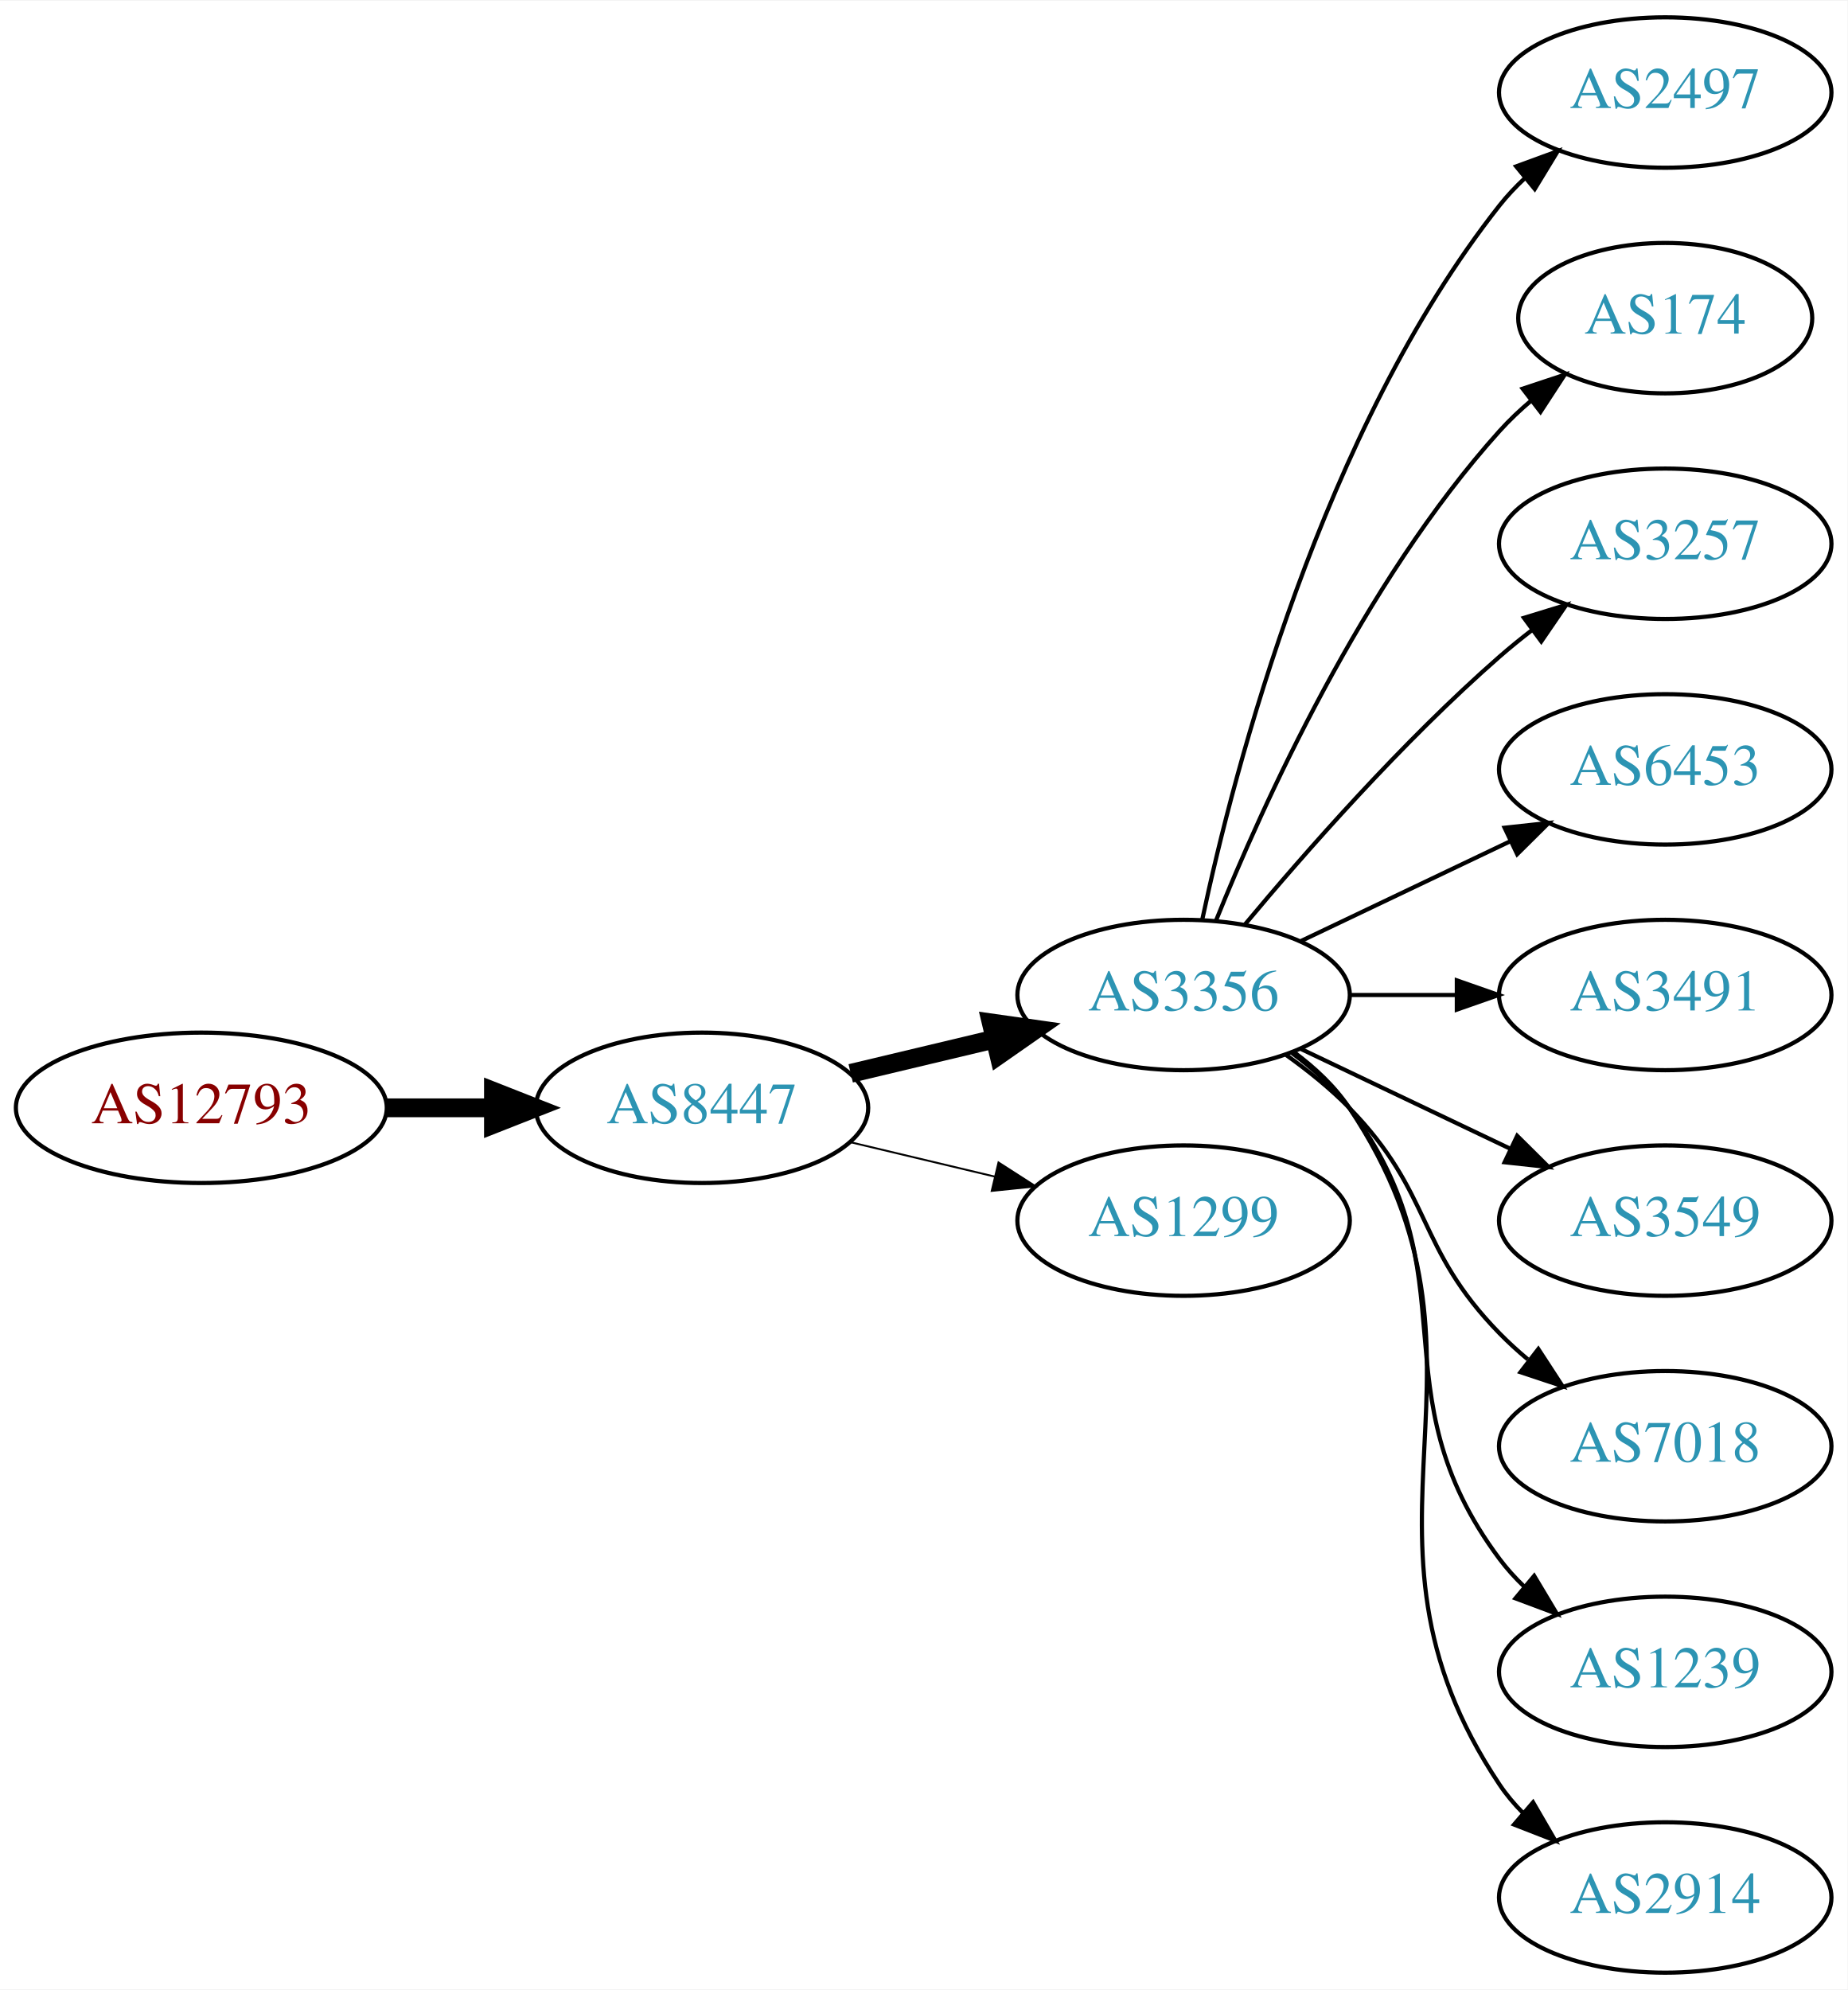
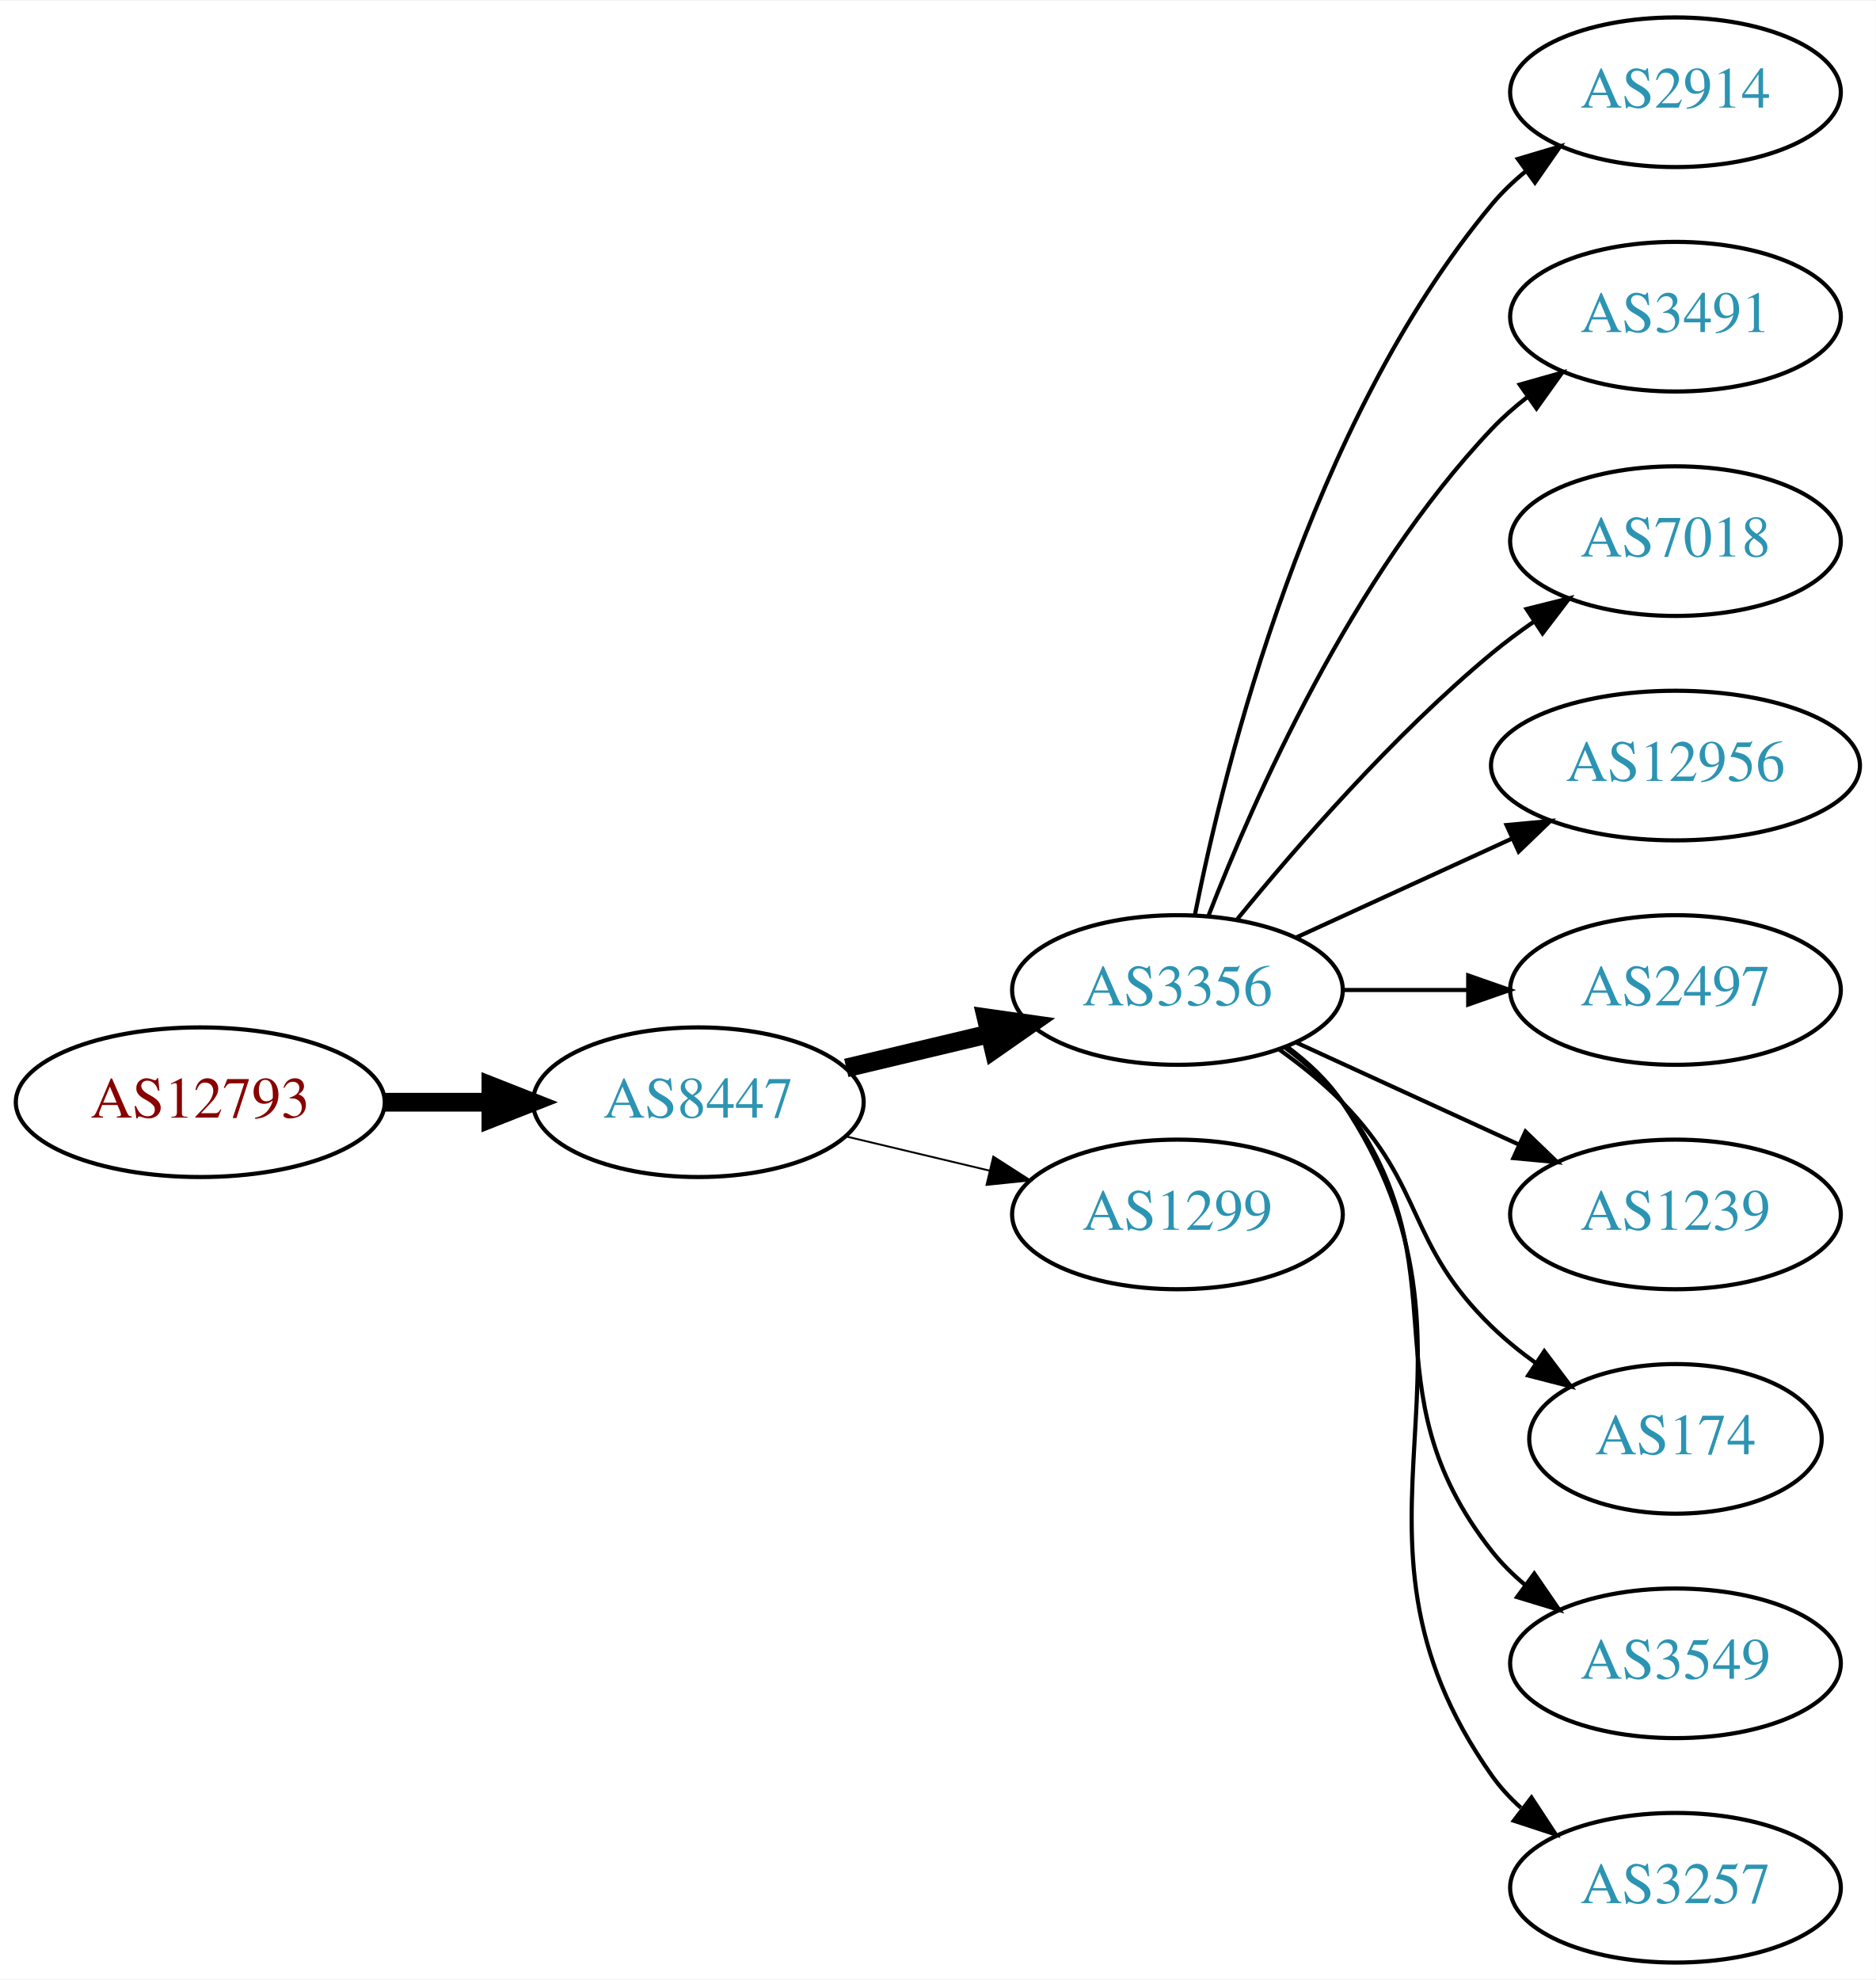
- <svg xmlns="http://www.w3.org/2000/svg" xmlns:xlink="http://www.w3.org/1999/xlink" width="442pt" height="476pt" viewBox="0.00 0.00 442.27 476.00">
+ <svg xmlns="http://www.w3.org/2000/svg" xmlns:xlink="http://www.w3.org/1999/xlink" width="451pt" height="476pt" viewBox="0.00 0.00 451.37 476.00">
  <g id="graph0" class="graph" transform="scale(1 1) rotate(0) translate(4 472)">
-     <polygon fill="white" stroke="none" points="-4,4 -4,-472 438.271,-472 438.271,4 -4,4" />
+     <polygon fill="white" stroke="none" points="-4,4 -4,-472 447.37,-472 447.37,4 -4,4" />
    <g id="node1" class="node">
      <g id="a_node1">
        <a xlink:href="/asn/12793" xlink:title="AS12793 ~ A1 Telekom Austria AG [AT]">
          <ellipse fill="#ffffff" stroke="black" cx="44.196" cy="-207" rx="44.393" ry="18" />
          <text text-anchor="middle" x="44.196" y="-203.3" font-family="Times,serif" font-size="14.00" fill="#880000">AS12793</text>
        </a>
      </g>
    </g>
    <g id="node2" class="node">
      <g id="a_node2">
        <a xlink:href="/asn/8447" xlink:title="AS8447 ~ A1 Telekom Austria AG [AT]">
          <ellipse fill="#ffffff" stroke="black" cx="164.039" cy="-207" rx="39.794" ry="18" />
          <text text-anchor="middle" x="164.039" y="-203.3" font-family="Times,serif" font-size="14.00" fill="#2c94b3">AS8447</text>
        </a>
      </g>
    </g>
    <g id="edge1" class="edge">
      <path fill="none" stroke="black" stroke-width="4.5" d="M88.407,-207C96.72,-207 105.482,-207 113.965,-207" />
      <polygon fill="black" stroke="black" stroke-width="4.5" points="114.123,-210.938 124.123,-207 114.123,-203.063 114.123,-210.938" />
    </g>
    <g id="node3" class="node">
      <g id="a_node3">
        <a xlink:href="/asn/3356" xlink:title="AS3356 ~ Level 3 Parent, LLC [US]">
          <ellipse fill="#ffffff" stroke="black" cx="279.332" cy="-234" rx="39.794" ry="18" />
          <text text-anchor="middle" x="279.332" y="-230.3" font-family="Times,serif" font-size="14.00" fill="#2c94b3">AS3356</text>
        </a>
      </g>
    </g>
    <g id="edge2" class="edge">
      <path fill="none" stroke="black" stroke-width="4.5" d="M199.646,-215.248C210.517,-217.838 222.671,-220.735 234.114,-223.462" />
      <polygon fill="black" stroke="black" stroke-width="4.5" points="233.296,-227.315 243.936,-225.803 235.122,-219.654 233.296,-227.315" />
    </g>
    <g id="node4" class="node">
      <g id="a_node4">
        <a xlink:href="/asn/1299" xlink:title="AS1299 ~ Telia Carrier [EU]">
          <ellipse fill="#ffffff" stroke="black" cx="279.332" cy="-180" rx="39.794" ry="18" />
          <text text-anchor="middle" x="279.332" y="-176.3" font-family="Times,serif" font-size="14.00" fill="#2c94b3">AS1299</text>
        </a>
      </g>
    </g>
    <g id="edge3" class="edge">
      <path fill="none" stroke="black" stroke-width="0.45" d="M199.646,-198.752C210.517,-196.162 222.671,-193.265 234.114,-190.538" />
      <polygon fill="black" stroke="black" stroke-width="0.45" points="235.02,-193.92 243.936,-188.197 233.397,-187.111 235.02,-193.92" />
    </g>
    <g id="node5" class="node">
      <g id="a_node5">
-         <a xlink:href="/asn/2497" xlink:title="AS2497 ~ Internet Initiative Japan Inc. [JP]">
-           <ellipse fill="#ffffff" stroke="black" cx="394.625" cy="-450" rx="39.794" ry="18" />
-           <text text-anchor="middle" x="394.625" y="-446.3" font-family="Times,serif" font-size="14.00" fill="#2c94b3">AS2497</text>
+         <a xlink:href="/asn/2914" xlink:title="AS2914 ~ NTT America, Inc. [US]">
+           <ellipse fill="#ffffff" stroke="black" cx="399.174" cy="-450" rx="39.794" ry="18" />
+           <text text-anchor="middle" x="399.174" y="-446.3" font-family="Times,serif" font-size="14.00" fill="#2c94b3">AS2914</text>
        </a>
      </g>
    </g>
    <g id="edge4" class="edge">
-       <path fill="none" stroke="black" d="M283.822,-252.16C291.453,-288.03 312.445,-369.155 354.978,-423 356.785,-425.288 358.838,-427.462 361.033,-429.51" />
-       <polygon fill="black" stroke="black" points="358.944,-432.323 368.893,-435.966 363.387,-426.914 358.944,-432.323" />
+       <path fill="none" stroke="black" d="M283.53,-252.073C290.694,-288.141 310.968,-370.125 354.978,-423 357.383,-425.889 360.179,-428.563 363.172,-431.013" />
+       <polygon fill="black" stroke="black" points="361.26,-433.95 371.415,-436.973 365.361,-428.277 361.26,-433.95" />
    </g>
    <g id="node6" class="node">
      <g id="a_node6">
-         <a xlink:href="/asn/174" xlink:title="AS174 ~ Cogent Communications [US]">
-           <ellipse fill="#ffffff" stroke="black" cx="394.625" cy="-396" rx="35.194" ry="18" />
-           <text text-anchor="middle" x="394.625" y="-392.3" font-family="Times,serif" font-size="14.00" fill="#2c94b3">AS174</text>
+         <a xlink:href="/asn/3491" xlink:title="AS3491 ~ PCCW Global, Inc. [US]">
+           <ellipse fill="#ffffff" stroke="black" cx="399.174" cy="-396" rx="39.794" ry="18" />
+           <text text-anchor="middle" x="399.174" y="-392.3" font-family="Times,serif" font-size="14.00" fill="#2c94b3">AS3491</text>
        </a>
      </g>
    </g>
    <g id="edge5" class="edge">
-       <path fill="none" stroke="black" d="M287.079,-251.787C298.13,-279.243 322.184,-332.578 354.978,-369 357.294,-371.572 359.899,-374.03 362.634,-376.343" />
-       <polygon fill="black" stroke="black" points="360.5,-379.117 370.557,-382.448 364.772,-373.572 360.5,-379.117" />
+       <path fill="none" stroke="black" d="M286.855,-251.994C297.605,-279.728 321.262,-333.429 354.978,-369 357.564,-371.728 360.481,-374.294 363.55,-376.677" />
+       <polygon fill="black" stroke="black" points="361.704,-379.658 371.898,-382.543 365.728,-373.93 361.704,-379.658" />
    </g>
    <g id="node7" class="node">
      <g id="a_node7">
-         <a xlink:href="/asn/3257" xlink:title="AS3257 ~ GTT [DE]">
-           <ellipse fill="#ffffff" stroke="black" cx="394.625" cy="-342" rx="39.794" ry="18" />
-           <text text-anchor="middle" x="394.625" y="-338.3" font-family="Times,serif" font-size="14.00" fill="#2c94b3">AS3257</text>
+         <a xlink:href="/asn/7018" xlink:title="AS7018 ~ AT&amp;T Services, Inc. [US]">
+           <ellipse fill="#ffffff" stroke="black" cx="399.174" cy="-342" rx="39.794" ry="18" />
+           <text text-anchor="middle" x="399.174" y="-338.3" font-family="Times,serif" font-size="14.00" fill="#2c94b3">AS7018</text>
        </a>
      </g>
    </g>
    <g id="edge6" class="edge">
-       <path fill="none" stroke="black" d="M293.962,-250.817C308.244,-267.929 331.791,-294.745 354.978,-315 357.444,-317.154 360.082,-319.294 362.78,-321.372" />
-       <polygon fill="black" stroke="black" points="360.805,-324.264 370.934,-327.37 364.953,-318.625 360.805,-324.264" />
+       <path fill="none" stroke="black" d="M293.751,-251.065C307.865,-268.375 331.28,-295.345 354.978,-315 358.194,-317.668 361.695,-320.27 365.265,-322.741" />
+       <polygon fill="black" stroke="black" points="363.343,-325.666 373.622,-328.236 367.189,-319.817 363.343,-325.666" />
    </g>
    <g id="node8" class="node">
      <g id="a_node8">
-         <a xlink:href="/asn/6453" xlink:title="AS6453 ~ TATA COMMUNICATIONS (AMERICA) INC [US]">
-           <ellipse fill="#ffffff" stroke="black" cx="394.625" cy="-288" rx="39.794" ry="18" />
-           <text text-anchor="middle" x="394.625" y="-284.3" font-family="Times,serif" font-size="14.00" fill="#2c94b3">AS6453</text>
+         <a xlink:href="/asn/12956" xlink:title="AS12956 ~ TELXIUS [ES]">
+           <ellipse fill="#ffffff" stroke="black" cx="399.174" cy="-288" rx="44.393" ry="18" />
+           <text text-anchor="middle" x="399.174" y="-284.3" font-family="Times,serif" font-size="14.00" fill="#2c94b3">AS12956</text>
        </a>
      </g>
    </g>
    <g id="edge7" class="edge">
-       <path fill="none" stroke="black" d="M307.468,-246.934C322.462,-254.081 341.283,-263.052 357.506,-270.785" />
-       <polygon fill="black" stroke="black" points="356.177,-274.028 366.71,-275.171 359.188,-267.709 356.177,-274.028" />
+       <path fill="none" stroke="black" d="M307.96,-246.661C323.458,-253.762 343.025,-262.728 359.971,-270.494" />
+       <polygon fill="black" stroke="black" points="358.525,-273.681 369.074,-274.665 361.441,-267.317 358.525,-273.681" />
    </g>
    <g id="node9" class="node">
      <g id="a_node9">
-         <a xlink:href="/asn/3491" xlink:title="AS3491 ~ PCCW Global, Inc. [US]">
-           <ellipse fill="#ffffff" stroke="black" cx="394.625" cy="-234" rx="39.794" ry="18" />
-           <text text-anchor="middle" x="394.625" y="-230.3" font-family="Times,serif" font-size="14.00" fill="#2c94b3">AS3491</text>
+         <a xlink:href="/asn/2497" xlink:title="AS2497 ~ Internet Initiative Japan Inc. [JP]">
+           <ellipse fill="#ffffff" stroke="black" cx="399.174" cy="-234" rx="39.794" ry="18" />
+           <text text-anchor="middle" x="399.174" y="-230.3" font-family="Times,serif" font-size="14.00" fill="#2c94b3">AS2497</text>
        </a>
      </g>
    </g>
    <g id="edge8" class="edge">
-       <path fill="none" stroke="black" d="M319.004,-234C327.207,-234 335.971,-234 344.503,-234" />
-       <polygon fill="black" stroke="black" points="344.742,-237.5 354.742,-234 344.742,-230.5 344.742,-237.5" />
+       <path fill="none" stroke="black" d="M319.244,-234C328.798,-234 339.147,-234 349.11,-234" />
+       <polygon fill="black" stroke="black" points="349.302,-237.5 359.302,-234 349.302,-230.5 349.302,-237.5" />
    </g>
    <g id="node10" class="node">
      <g id="a_node10">
-         <a xlink:href="/asn/3549" xlink:title="AS3549 ~ Level 3 Parent, LLC [US]">
-           <ellipse fill="#ffffff" stroke="black" cx="394.625" cy="-180" rx="39.794" ry="18" />
-           <text text-anchor="middle" x="394.625" y="-176.3" font-family="Times,serif" font-size="14.00" fill="#2c94b3">AS3549</text>
+         <a xlink:href="/asn/1239" xlink:title="AS1239 ~ Sprint [US]">
+           <ellipse fill="#ffffff" stroke="black" cx="399.174" cy="-180" rx="39.794" ry="18" />
+           <text text-anchor="middle" x="399.174" y="-176.3" font-family="Times,serif" font-size="14.00" fill="#2c94b3">AS1239</text>
        </a>
      </g>
    </g>
    <g id="edge9" class="edge">
-       <path fill="none" stroke="black" d="M307.468,-221.066C322.462,-213.919 341.283,-204.948 357.506,-197.215" />
-       <polygon fill="black" stroke="black" points="359.188,-200.291 366.71,-192.829 356.177,-193.972 359.188,-200.291" />
+       <path fill="none" stroke="black" d="M307.96,-221.339C323.917,-214.027 344.188,-204.739 361.471,-196.819" />
+       <polygon fill="black" stroke="black" points="363.085,-199.929 370.718,-192.581 360.169,-193.565 363.085,-199.929" />
    </g>
    <g id="node11" class="node">
      <g id="a_node11">
-         <a xlink:href="/asn/7018" xlink:title="AS7018 ~ AT&amp;T Services, Inc. [US]">
-           <ellipse fill="#ffffff" stroke="black" cx="394.625" cy="-126" rx="39.794" ry="18" />
-           <text text-anchor="middle" x="394.625" y="-122.3" font-family="Times,serif" font-size="14.00" fill="#2c94b3">AS7018</text>
+         <a xlink:href="/asn/174" xlink:title="AS174 ~ Cogent Communications [US]">
+           <ellipse fill="#ffffff" stroke="black" cx="399.174" cy="-126" rx="35.194" ry="18" />
+           <text text-anchor="middle" x="399.174" y="-122.3" font-family="Times,serif" font-size="14.00" fill="#2c94b3">AS174</text>
        </a>
      </g>
    </g>
    <g id="edge10" class="edge">
-       <path fill="none" stroke="black" d="M303.926,-219.611C309.182,-215.852 314.513,-211.563 318.978,-207 339.151,-186.383 334.806,-173.617 354.978,-153 357.071,-150.861 359.354,-148.782 361.731,-146.79" />
-       <polygon fill="black" stroke="black" points="364.249,-149.268 370.031,-140.389 359.974,-143.725 364.249,-149.268" />
+       <path fill="none" stroke="black" d="M303.926,-219.611C309.182,-215.852 314.513,-211.563 318.978,-207 339.151,-186.383 334.285,-173.094 354.978,-153 358.206,-149.866 361.857,-146.911 365.635,-144.188" />
+       <polygon fill="black" stroke="black" points="367.614,-147.075 373.995,-138.617 363.732,-141.25 367.614,-147.075" />
    </g>
    <g id="node12" class="node">
      <g id="a_node12">
-         <a xlink:href="/asn/1239" xlink:title="AS1239 ~ Sprint [US]">
-           <ellipse fill="#ffffff" stroke="black" cx="394.625" cy="-72" rx="39.794" ry="18" />
-           <text text-anchor="middle" x="394.625" y="-68.3" font-family="Times,serif" font-size="14.00" fill="#2c94b3">AS1239</text>
+         <a xlink:href="/asn/3549" xlink:title="AS3549 ~ Level 3 Parent, LLC [US]">
+           <ellipse fill="#ffffff" stroke="black" cx="399.174" cy="-72" rx="39.794" ry="18" />
+           <text text-anchor="middle" x="399.174" y="-68.3" font-family="Times,serif" font-size="14.00" fill="#2c94b3">AS3549</text>
        </a>
      </g>
    </g>
    <g id="edge11" class="edge">
-       <path fill="none" stroke="black" d="M305.262,-220.118C310.338,-216.389 315.256,-211.984 318.978,-207 349.249,-166.458 324.707,-139.542 354.978,-99 356.723,-96.664 358.73,-94.455 360.893,-92.383" />
-       <polygon fill="black" stroke="black" points="363.253,-94.973 368.694,-85.882 358.771,-89.595 363.253,-94.973" />
+       <path fill="none" stroke="black" d="M305.262,-220.118C310.338,-216.389 315.256,-211.984 318.978,-207 349.249,-166.458 323.679,-138.754 354.978,-99 357.303,-96.047 360.047,-93.33 363.006,-90.853" />
+       <polygon fill="black" stroke="black" points="365.199,-93.585 371.203,-84.855 361.065,-87.936 365.199,-93.585" />
    </g>
    <g id="node13" class="node">
      <g id="a_node13">
-         <a xlink:href="/asn/2914" xlink:title="AS2914 ~ NTT America, Inc. [US]">
-           <ellipse fill="#ffffff" stroke="black" cx="394.625" cy="-18" rx="39.794" ry="18" />
-           <text text-anchor="middle" x="394.625" y="-14.3" font-family="Times,serif" font-size="14.00" fill="#2c94b3">AS2914</text>
+         <a xlink:href="/asn/3257" xlink:title="AS3257 ~ GTT [DE]">
+           <ellipse fill="#ffffff" stroke="black" cx="399.174" cy="-18" rx="39.794" ry="18" />
+           <text text-anchor="middle" x="399.174" y="-14.3" font-family="Times,serif" font-size="14.00" fill="#2c94b3">AS3257</text>
        </a>
      </g>
    </g>
    <g id="edge12" class="edge">
-       <path fill="none" stroke="black" d="M305.651,-220.393C310.707,-216.649 315.518,-212.169 318.978,-207 360.003,-145.706 313.954,-106.294 354.978,-45 356.6,-42.577 358.519,-40.305 360.621,-38.19" />
-       <polygon fill="black" stroke="black" points="362.988,-40.771 368.306,-31.607 358.434,-35.454 362.988,-40.771" />
+       <path fill="none" stroke="black" d="M305.651,-220.393C310.707,-216.649 315.518,-212.169 318.978,-207 360.003,-145.706 312.399,-105.225 354.978,-45 356.969,-42.184 359.356,-39.599 361.972,-37.24" />
+       <polygon fill="black" stroke="black" points="364.525,-39.694 370.34,-30.838 360.271,-34.135 364.525,-39.694" />
    </g>
  </g>
</svg>
